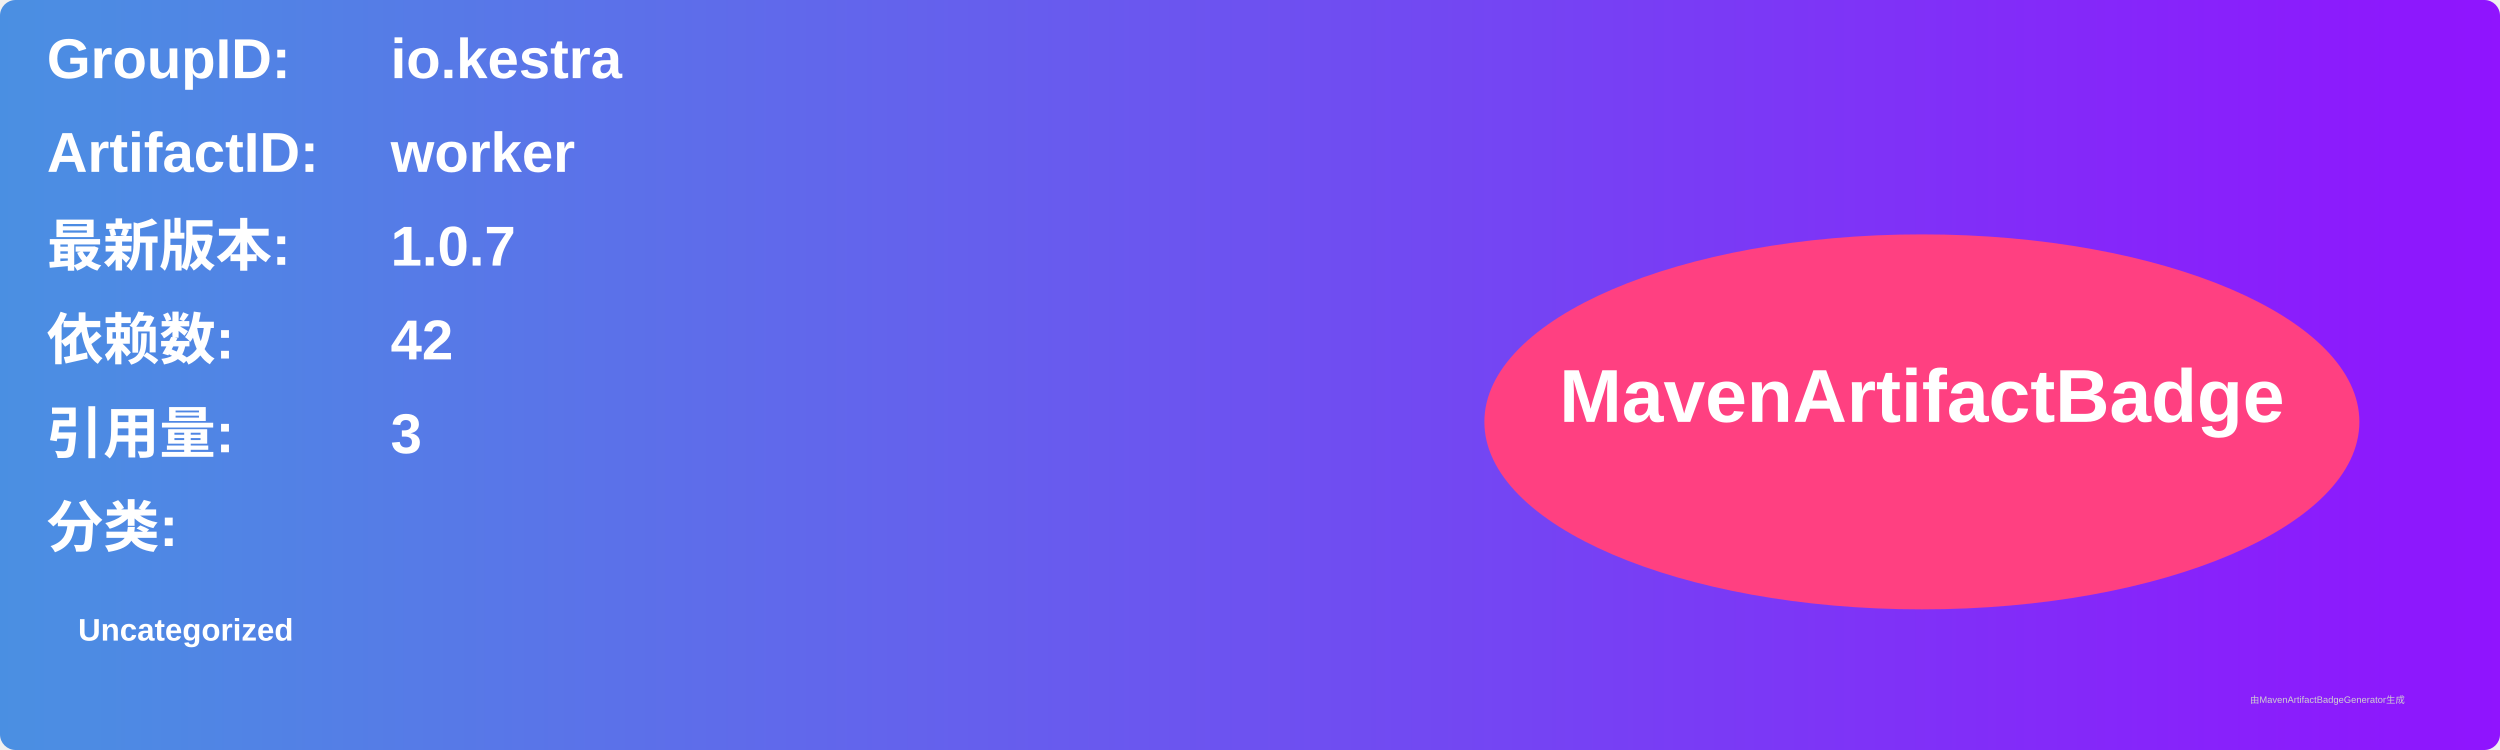
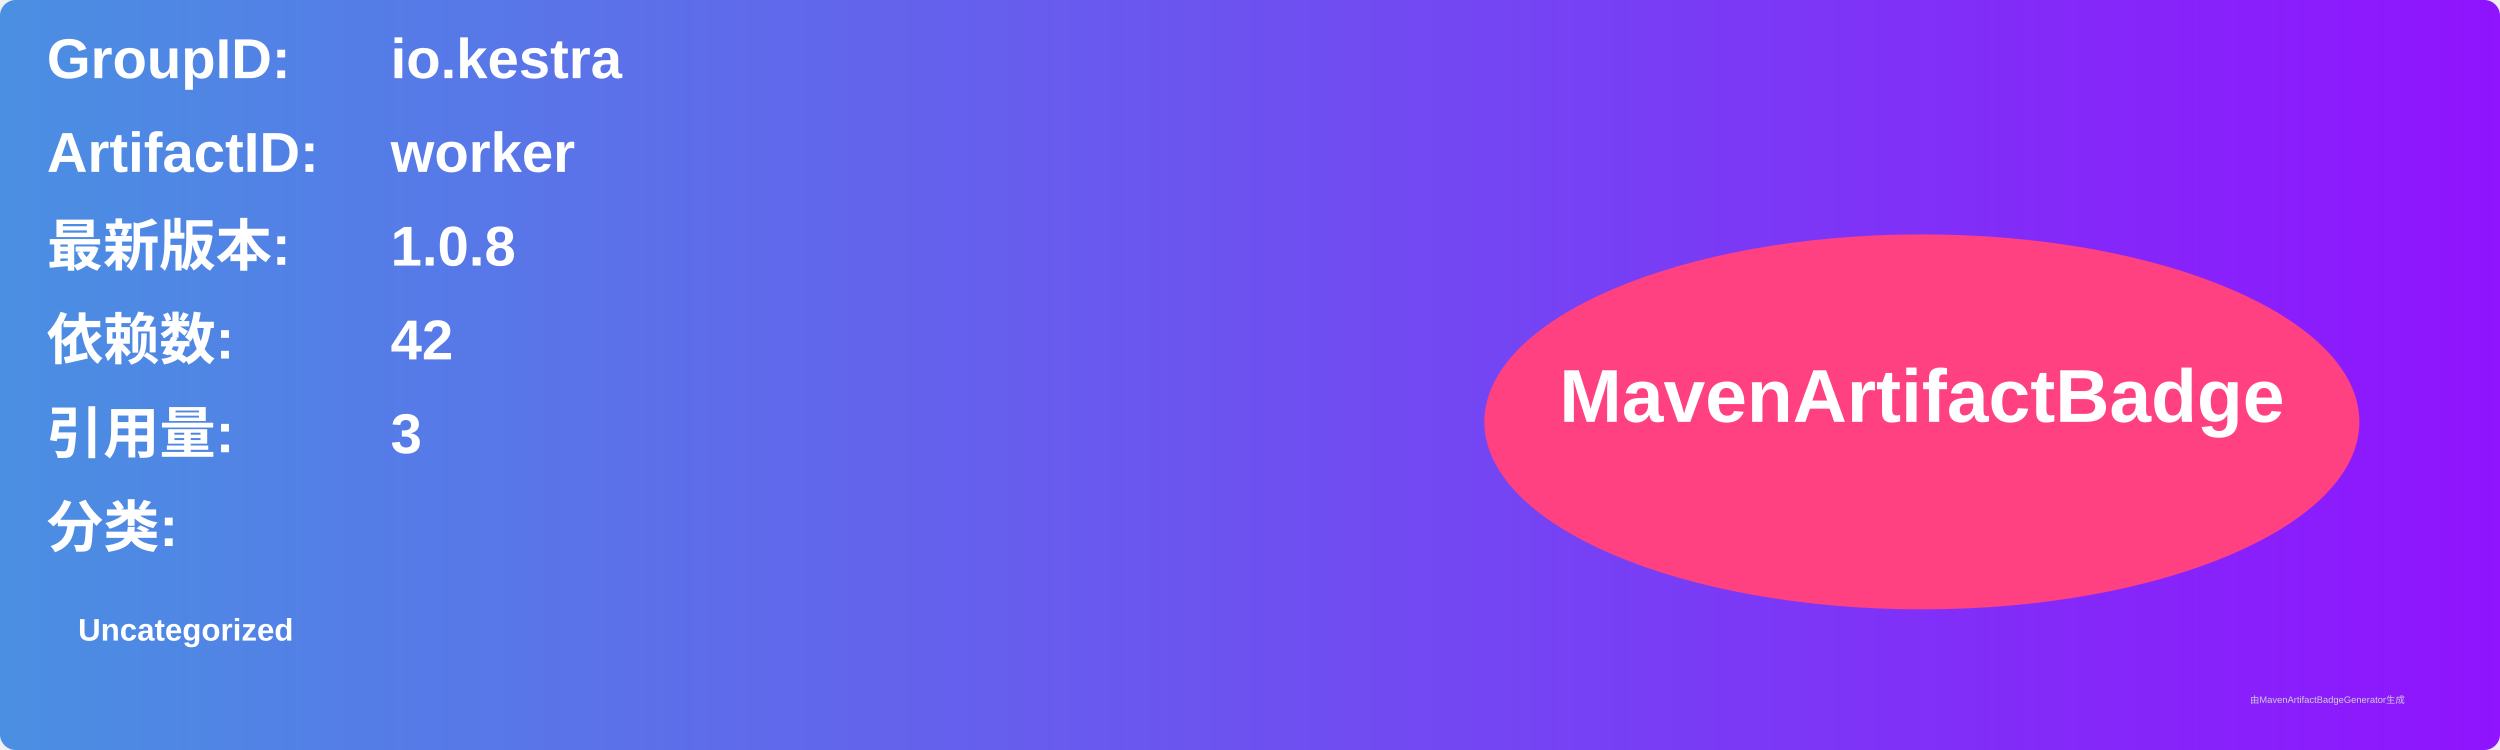
<svg xmlns="http://www.w3.org/2000/svg" width="800" height="240" viewBox="0 0 800 240">
  <linearGradient id="grad" x1="0%" y1="0%" x2="100%" y2="0%">
    <stop offset="0%" stop-color="#4a90e2" />
    <stop offset="100%" stop-color="#9013fe" />
  </linearGradient>
  <rect width="100%" height="100%" rx="5" ry="5" fill="url(#grad)" />
  <g transform="translate(15, 15)">
    <text x="0" y="10" font-family="Arial" font-size="18" fill="white" font-weight="bold" width="260">GroupID:</text>
    <text x="110" y="10" font-family="Arial" font-size="18" fill="white" font-weight="bold" width="460">io.kestra</text>
    <text x="0" y="40" font-family="Arial" font-size="18" fill="white" font-weight="bold" width="260">ArtifactID:</text>
    <text x="110" y="40" font-family="Arial" font-size="18" fill="white" font-weight="bold" width="460">worker</text>
    <text x="0" y="70" font-family="Arial" font-size="18" fill="white" font-weight="bold">最新版本:</text>
    <text x="110" y="70" font-family="Arial" font-size="18" fill="white" font-weight="bold">
-       <tspan font-weight="bold">1.0.7</tspan>
+       <tspan font-weight="bold">1.0.8</tspan>
    </text>
    <text x="0" y="100" font-family="Arial" font-size="18" fill="white" font-weight="bold">依赖数: </text>
    <text x="110" y="100" font-family="Arial" font-size="18" fill="white">
      <tspan font-weight="bold">42</tspan>
    </text>
    <text x="0" y="130" font-family="Arial" font-size="18" fill="white" font-weight="bold">引用量: </text>
    <text x="110" y="130" font-family="Arial" font-size="18" fill="white">
      <tspan font-weight="bold">3</tspan>
    </text>
    <text x="0" y="160" font-family="Arial" font-size="18" fill="white" font-weight="bold">分类:</text>
    <text x="10" y="190" font-family="Arial" font-size="10" fill="white">
      <tspan font-weight="bold">Uncategorized</tspan>
    </text>
    <ellipse cx="600" cy="120" rx="140" ry="60" fill="#ff4081" />
    <text x="600" y="120" text-anchor="middle" font-family="Arial" font-size="24" fill="white" font-weight="bold">MavenArtifactBadge</text>
  </g>
  <text x="720" y="225" font-family="Arial" font-size="3" fill="#d0d0d0">由MavenArtifactBadgeGenerator生成</text>
</svg>
